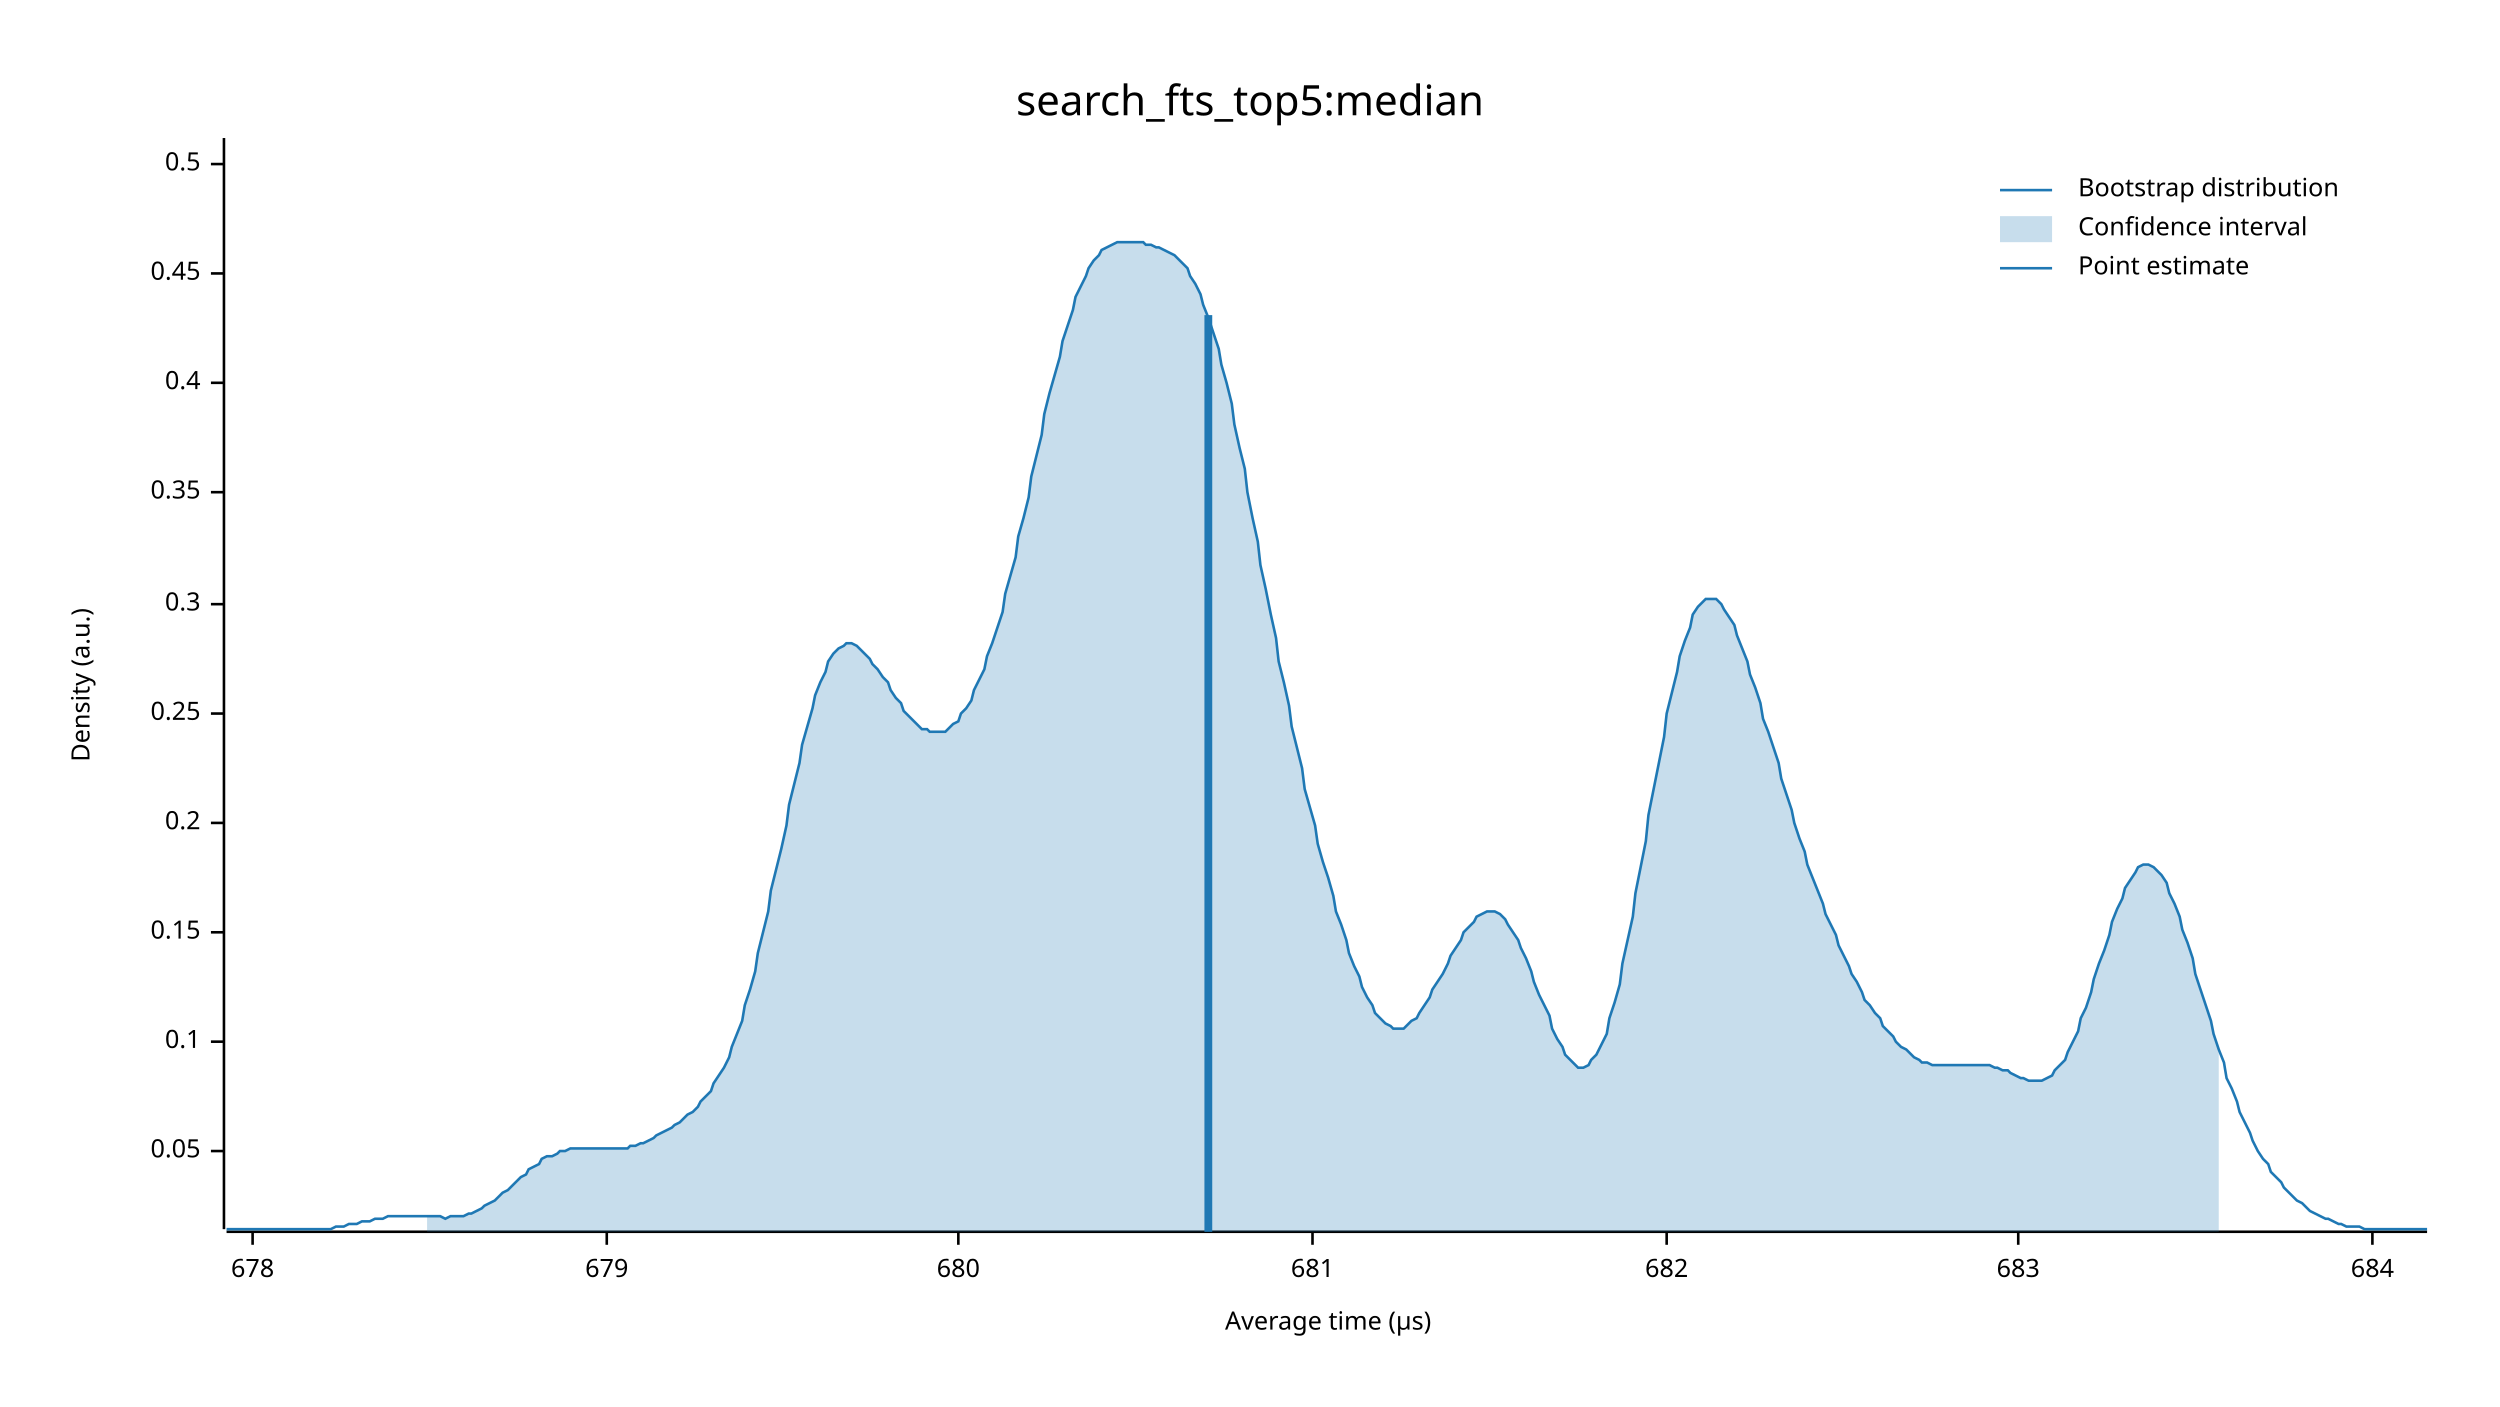
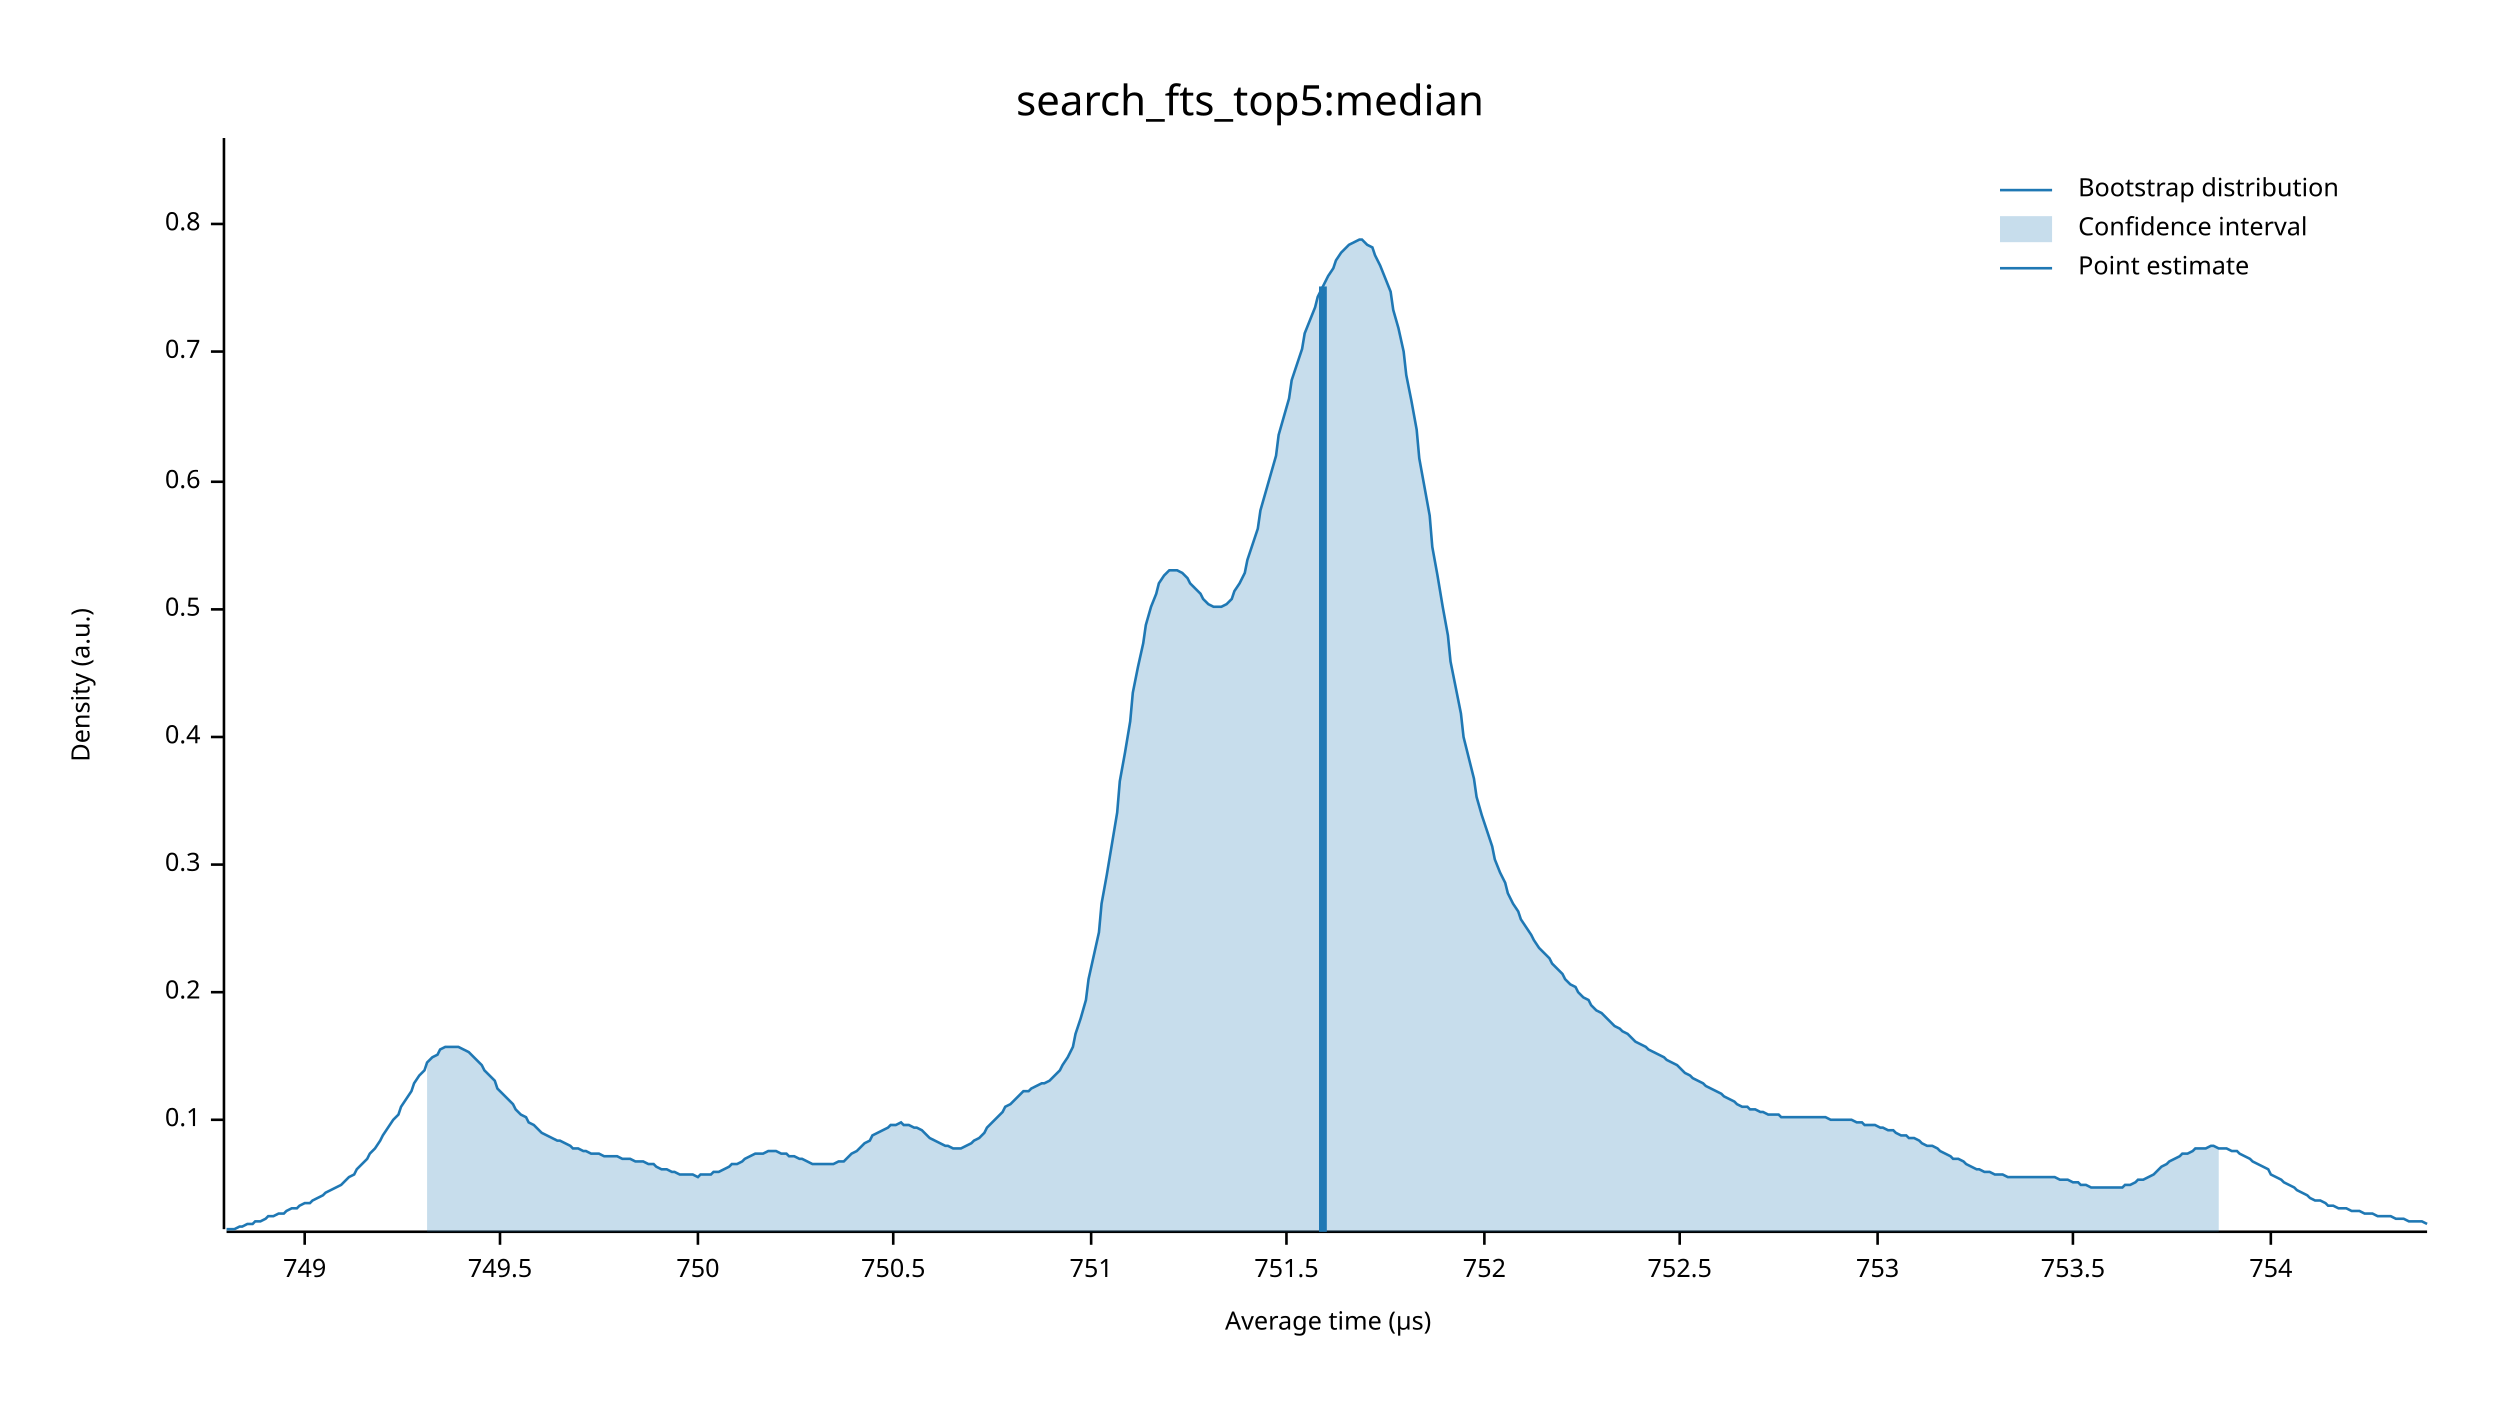
<svg xmlns="http://www.w3.org/2000/svg" width="960" height="540" viewBox="0 0 960 540">
  <text x="480" y="32" dy="0.76em" text-anchor="middle" font-family="sans-serif" font-size="16.129" opacity="1" fill="#000000">
search_fts_top5:median
</text>
  <text x="27" y="263" dy="0.76em" text-anchor="middle" font-family="sans-serif" font-size="9.677" opacity="1" fill="#000000" transform="rotate(270, 27, 263)">
Density (a.u.)
</text>
  <text x="510" y="513" dy="-0.5ex" text-anchor="middle" font-family="sans-serif" font-size="9.677" opacity="1" fill="#000000">
Average time (µs)
</text>
  <polyline fill="none" opacity="1" stroke="#000000" stroke-width="1" points="86,53 86,472 " />
-   <text x="77" y="442" dy="0.5ex" text-anchor="end" font-family="sans-serif" font-size="9.677" opacity="1" fill="#000000">
- 0.05
- </text>
-   <polyline fill="none" opacity="1" stroke="#000000" stroke-width="1" points="81,442 86,442 " />
-   <text x="77" y="400" dy="0.5ex" text-anchor="end" font-family="sans-serif" font-size="9.677" opacity="1" fill="#000000">
+   <text x="77" y="430" dy="0.5ex" text-anchor="end" font-family="sans-serif" font-size="9.677" opacity="1" fill="#000000">
0.1
</text>
-   <polyline fill="none" opacity="1" stroke="#000000" stroke-width="1" points="81,400 86,400 " />
-   <text x="77" y="358" dy="0.5ex" text-anchor="end" font-family="sans-serif" font-size="9.677" opacity="1" fill="#000000">
- 0.15
- </text>
-   <polyline fill="none" opacity="1" stroke="#000000" stroke-width="1" points="81,358 86,358 " />
-   <text x="77" y="316" dy="0.5ex" text-anchor="end" font-family="sans-serif" font-size="9.677" opacity="1" fill="#000000">
+   <polyline fill="none" opacity="1" stroke="#000000" stroke-width="1" points="81,430 86,430 " />
+   <text x="77" y="381" dy="0.5ex" text-anchor="end" font-family="sans-serif" font-size="9.677" opacity="1" fill="#000000">
0.2
</text>
-   <polyline fill="none" opacity="1" stroke="#000000" stroke-width="1" points="81,316 86,316 " />
-   <text x="77" y="274" dy="0.5ex" text-anchor="end" font-family="sans-serif" font-size="9.677" opacity="1" fill="#000000">
- 0.25
- </text>
-   <polyline fill="none" opacity="1" stroke="#000000" stroke-width="1" points="81,274 86,274 " />
-   <text x="77" y="232" dy="0.5ex" text-anchor="end" font-family="sans-serif" font-size="9.677" opacity="1" fill="#000000">
+   <polyline fill="none" opacity="1" stroke="#000000" stroke-width="1" points="81,381 86,381 " />
+   <text x="77" y="332" dy="0.5ex" text-anchor="end" font-family="sans-serif" font-size="9.677" opacity="1" fill="#000000">
0.3
</text>
-   <polyline fill="none" opacity="1" stroke="#000000" stroke-width="1" points="81,232 86,232 " />
-   <text x="77" y="189" dy="0.5ex" text-anchor="end" font-family="sans-serif" font-size="9.677" opacity="1" fill="#000000">
- 0.35
- </text>
-   <polyline fill="none" opacity="1" stroke="#000000" stroke-width="1" points="81,189 86,189 " />
-   <text x="77" y="147" dy="0.5ex" text-anchor="end" font-family="sans-serif" font-size="9.677" opacity="1" fill="#000000">
+   <polyline fill="none" opacity="1" stroke="#000000" stroke-width="1" points="81,332 86,332 " />
+   <text x="77" y="283" dy="0.5ex" text-anchor="end" font-family="sans-serif" font-size="9.677" opacity="1" fill="#000000">
0.4
</text>
-   <polyline fill="none" opacity="1" stroke="#000000" stroke-width="1" points="81,147 86,147 " />
-   <text x="77" y="105" dy="0.5ex" text-anchor="end" font-family="sans-serif" font-size="9.677" opacity="1" fill="#000000">
- 0.45
- </text>
-   <polyline fill="none" opacity="1" stroke="#000000" stroke-width="1" points="81,105 86,105 " />
-   <text x="77" y="63" dy="0.5ex" text-anchor="end" font-family="sans-serif" font-size="9.677" opacity="1" fill="#000000">
+   <polyline fill="none" opacity="1" stroke="#000000" stroke-width="1" points="81,283 86,283 " />
+   <text x="77" y="234" dy="0.5ex" text-anchor="end" font-family="sans-serif" font-size="9.677" opacity="1" fill="#000000">
0.5
</text>
-   <polyline fill="none" opacity="1" stroke="#000000" stroke-width="1" points="81,63 86,63 " />
+   <polyline fill="none" opacity="1" stroke="#000000" stroke-width="1" points="81,234 86,234 " />
+   <text x="77" y="185" dy="0.5ex" text-anchor="end" font-family="sans-serif" font-size="9.677" opacity="1" fill="#000000">
+ 0.6
+ </text>
+   <polyline fill="none" opacity="1" stroke="#000000" stroke-width="1" points="81,185 86,185 " />
+   <text x="77" y="135" dy="0.5ex" text-anchor="end" font-family="sans-serif" font-size="9.677" opacity="1" fill="#000000">
+ 0.7
+ </text>
+   <polyline fill="none" opacity="1" stroke="#000000" stroke-width="1" points="81,135 86,135 " />
+   <text x="77" y="86" dy="0.5ex" text-anchor="end" font-family="sans-serif" font-size="9.677" opacity="1" fill="#000000">
+ 0.8
+ </text>
+   <polyline fill="none" opacity="1" stroke="#000000" stroke-width="1" points="81,86 86,86 " />
  <polyline fill="none" opacity="1" stroke="#000000" stroke-width="1" points="87,473 932,473 " />
-   <text x="97" y="483" dy="0.76em" text-anchor="middle" font-family="sans-serif" font-size="9.677" opacity="1" fill="#000000">
- 678
+   <text x="117" y="483" dy="0.76em" text-anchor="middle" font-family="sans-serif" font-size="9.677" opacity="1" fill="#000000">
+ 749
</text>
-   <polyline fill="none" opacity="1" stroke="#000000" stroke-width="1" points="97,473 97,478 " />
-   <text x="233" y="483" dy="0.76em" text-anchor="middle" font-family="sans-serif" font-size="9.677" opacity="1" fill="#000000">
- 679
+   <polyline fill="none" opacity="1" stroke="#000000" stroke-width="1" points="117,473 117,478 " />
+   <text x="192" y="483" dy="0.76em" text-anchor="middle" font-family="sans-serif" font-size="9.677" opacity="1" fill="#000000">
+ 749.5
</text>
-   <polyline fill="none" opacity="1" stroke="#000000" stroke-width="1" points="233,473 233,478 " />
-   <text x="368" y="483" dy="0.76em" text-anchor="middle" font-family="sans-serif" font-size="9.677" opacity="1" fill="#000000">
- 680
+   <polyline fill="none" opacity="1" stroke="#000000" stroke-width="1" points="192,473 192,478 " />
+   <text x="268" y="483" dy="0.76em" text-anchor="middle" font-family="sans-serif" font-size="9.677" opacity="1" fill="#000000">
+ 750
</text>
-   <polyline fill="none" opacity="1" stroke="#000000" stroke-width="1" points="368,473 368,478 " />
-   <text x="504" y="483" dy="0.76em" text-anchor="middle" font-family="sans-serif" font-size="9.677" opacity="1" fill="#000000">
- 681
+   <polyline fill="none" opacity="1" stroke="#000000" stroke-width="1" points="268,473 268,478 " />
+   <text x="343" y="483" dy="0.76em" text-anchor="middle" font-family="sans-serif" font-size="9.677" opacity="1" fill="#000000">
+ 750.5
</text>
-   <polyline fill="none" opacity="1" stroke="#000000" stroke-width="1" points="504,473 504,478 " />
-   <text x="640" y="483" dy="0.76em" text-anchor="middle" font-family="sans-serif" font-size="9.677" opacity="1" fill="#000000">
- 682
+   <polyline fill="none" opacity="1" stroke="#000000" stroke-width="1" points="343,473 343,478 " />
+   <text x="419" y="483" dy="0.76em" text-anchor="middle" font-family="sans-serif" font-size="9.677" opacity="1" fill="#000000">
+ 751
</text>
-   <polyline fill="none" opacity="1" stroke="#000000" stroke-width="1" points="640,473 640,478 " />
-   <text x="775" y="483" dy="0.76em" text-anchor="middle" font-family="sans-serif" font-size="9.677" opacity="1" fill="#000000">
- 683
+   <polyline fill="none" opacity="1" stroke="#000000" stroke-width="1" points="419,473 419,478 " />
+   <text x="494" y="483" dy="0.76em" text-anchor="middle" font-family="sans-serif" font-size="9.677" opacity="1" fill="#000000">
+ 751.5
</text>
-   <polyline fill="none" opacity="1" stroke="#000000" stroke-width="1" points="775,473 775,478 " />
-   <text x="911" y="483" dy="0.76em" text-anchor="middle" font-family="sans-serif" font-size="9.677" opacity="1" fill="#000000">
- 684
+   <polyline fill="none" opacity="1" stroke="#000000" stroke-width="1" points="494,473 494,478 " />
+   <text x="570" y="483" dy="0.76em" text-anchor="middle" font-family="sans-serif" font-size="9.677" opacity="1" fill="#000000">
+ 752
</text>
-   <polyline fill="none" opacity="1" stroke="#000000" stroke-width="1" points="911,473 911,478 " />
-   <polyline fill="none" opacity="1" stroke="#1F78B4" stroke-width="1" points="87,472 88,472 90,472 92,472 93,472 95,472 97,472 98,472 100,472 102,472 103,472 105,472 107,472 109,472 110,472 112,472 114,472 115,472 117,472 119,472 120,472 122,472 124,472 125,472 127,472 129,471 131,471 132,471 134,470 136,470 137,470 139,469 141,469 142,469 144,468 146,468 147,468 149,467 151,467 153,467 154,467 156,467 158,467 159,467 161,467 163,467 164,467 166,467 168,467 169,467 171,468 173,467 175,467 176,467 178,467 180,466 181,466 183,465 185,464 186,463 188,462 190,461 191,460 193,458 195,457 197,455 198,454 200,452 202,451 203,449 205,448 207,447 208,445 210,444 212,444 214,443 215,442 217,442 219,441 220,441 222,441 224,441 225,441 227,441 229,441 230,441 232,441 234,441 236,441 237,441 239,441 241,441 242,440 244,440 246,439 247,439 249,438 251,437 252,436 254,435 256,434 258,433 259,432 261,431 263,429 264,428 266,427 268,425 269,423 271,421 273,419 274,416 276,413 278,410 280,406 281,402 283,397 285,392 286,386 288,380 290,373 291,366 293,358 295,350 296,342 298,334 300,326 302,317 303,309 305,301 307,293 308,286 310,279 312,272 313,267 315,262 317,258 318,254 320,251 322,249 324,248 325,247 327,247 329,248 330,249 332,251 334,253 335,255 337,257 339,260 341,262 342,265 344,268 346,270 347,273 349,275 351,277 352,278 354,280 356,280 357,281 359,281 361,281 363,281 364,280 366,278 368,277 369,274 371,272 373,269 374,265 376,261 378,257 379,252 381,247 383,241 385,235 386,228 388,221 390,214 391,206 393,199 395,191 396,183 398,175 400,167 401,159 403,151 405,144 407,137 408,131 410,125 412,119 413,114 415,110 417,106 418,103 420,100 422,98 423,96 425,95 427,94 429,93 430,93 432,93 434,93 435,93 437,93 439,93 440,94 442,94 444,95 445,95 447,96 449,97 451,98 452,99 454,101 456,103 457,106 459,109 461,113 462,117 464,122 466,128 468,134 469,140 471,147 473,155 474,163 476,172 478,180 479,189 481,199 483,208 484,217 486,226 488,236 490,245 491,254 493,262 495,271 496,279 498,287 500,295 501,303 503,310 505,317 506,324 508,331 510,337 512,344 513,350 515,355 517,361 518,366 520,371 522,375 523,379 525,383 527,386 528,389 530,391 532,393 534,394 535,395 537,395 539,395 540,394 542,392 544,391 545,389 547,386 549,383 550,380 552,377 554,374 556,370 557,367 559,364 561,361 562,358 564,356 566,354 567,352 569,351 571,350 573,350 574,350 576,351 578,353 579,355 581,358 583,361 584,364 586,368 588,373 589,377 591,382 593,386 595,390 596,395 598,399 600,402 601,405 603,407 605,409 606,410 608,410 610,409 611,407 613,405 615,401 617,397 618,391 620,385 622,378 623,370 625,361 627,352 628,343 630,333 632,323 633,313 635,303 637,293 639,283 640,274 642,266 644,258 645,252 647,246 649,241 650,236 652,233 654,231 655,230 657,230 659,230 661,232 662,234 664,237 666,240 667,244 669,249 671,254 672,259 674,264 676,270 677,276 679,281 681,287 683,293 684,299 686,305 688,311 689,316 691,322 693,327 694,332 696,337 698,342 700,347 701,351 703,355 705,359 706,363 708,367 710,371 711,374 713,377 715,381 716,384 718,386 720,389 722,391 723,394 725,396 727,398 728,400 730,402 732,403 733,404 735,406 737,407 738,408 740,408 742,409 744,409 745,409 747,409 749,409 750,409 752,409 754,409 755,409 757,409 759,409 760,409 762,409 764,409 766,410 767,410 769,411 771,411 772,412 774,413 776,414 777,414 779,415 781,415 782,415 784,415 786,414 788,413 789,411 791,409 793,407 794,404 796,400 798,396 799,391 801,387 803,381 804,376 806,370 808,365 810,359 811,354 813,349 815,345 816,341 818,338 820,335 821,333 823,332 825,332 827,333 828,334 830,336 832,339 833,343 835,347 837,352 838,357 840,362 842,368 843,374 845,380 847,386 849,392 850,397 852,403 854,408 855,414 857,418 859,423 860,427 862,431 864,435 865,438 867,442 869,445 871,447 872,450 874,452 876,454 877,456 879,458 881,460 882,461 884,462 886,464 887,465 889,466 891,467 893,468 894,468 896,469 898,470 899,470 901,471 903,471 904,471 906,471 908,472 909,472 911,472 913,472 915,472 916,472 918,472 920,472 921,472 923,472 925,472 926,472 928,472 930,472 932,472 " />
-   <polygon opacity="0.25" fill="#1F78B4" points="164,467 166,467 168,467 169,467 171,468 173,467 175,467 176,467 178,467 180,466 181,466 183,465 185,464 186,463 188,462 190,461 191,460 193,458 195,457 197,455 198,454 200,452 202,451 203,449 205,448 207,447 208,445 210,444 212,444 214,443 215,442 217,442 219,441 220,441 222,441 224,441 225,441 227,441 229,441 230,441 232,441 234,441 236,441 237,441 239,441 241,441 242,440 244,440 246,439 247,439 249,438 251,437 252,436 254,435 256,434 258,433 259,432 261,431 263,429 264,428 266,427 268,425 269,423 271,421 273,419 274,416 276,413 278,410 280,406 281,402 283,397 285,392 286,386 288,380 290,373 291,366 293,358 295,350 296,342 298,334 300,326 302,317 303,309 305,301 307,293 308,286 310,279 312,272 313,267 315,262 317,258 318,254 320,251 322,249 324,248 325,247 327,247 329,248 330,249 332,251 334,253 335,255 337,257 339,260 341,262 342,265 344,268 346,270 347,273 349,275 351,277 352,278 354,280 356,280 357,281 359,281 361,281 363,281 364,280 366,278 368,277 369,274 371,272 373,269 374,265 376,261 378,257 379,252 381,247 383,241 385,235 386,228 388,221 390,214 391,206 393,199 395,191 396,183 398,175 400,167 401,159 403,151 405,144 407,137 408,131 410,125 412,119 413,114 415,110 417,106 418,103 420,100 422,98 423,96 425,95 427,94 429,93 430,93 432,93 434,93 435,93 437,93 439,93 440,94 442,94 444,95 445,95 447,96 449,97 451,98 452,99 454,101 456,103 457,106 459,109 461,113 462,117 464,122 466,128 468,134 469,140 471,147 473,155 474,163 476,172 478,180 479,189 481,199 483,208 484,217 486,226 488,236 490,245 491,254 493,262 495,271 496,279 498,287 500,295 501,303 503,310 505,317 506,324 508,331 510,337 512,344 513,350 515,355 517,361 518,366 520,371 522,375 523,379 525,383 527,386 528,389 530,391 532,393 534,394 535,395 537,395 539,395 540,394 542,392 544,391 545,389 547,386 549,383 550,380 552,377 554,374 556,370 557,367 559,364 561,361 562,358 564,356 566,354 567,352 569,351 571,350 573,350 574,350 576,351 578,353 579,355 581,358 583,361 584,364 586,368 588,373 589,377 591,382 593,386 595,390 596,395 598,399 600,402 601,405 603,407 605,409 606,410 608,410 610,409 611,407 613,405 615,401 617,397 618,391 620,385 622,378 623,370 625,361 627,352 628,343 630,333 632,323 633,313 635,303 637,293 639,283 640,274 642,266 644,258 645,252 647,246 649,241 650,236 652,233 654,231 655,230 657,230 659,230 661,232 662,234 664,237 666,240 667,244 669,249 671,254 672,259 674,264 676,270 677,276 679,281 681,287 683,293 684,299 686,305 688,311 689,316 691,322 693,327 694,332 696,337 698,342 700,347 701,351 703,355 705,359 706,363 708,367 710,371 711,374 713,377 715,381 716,384 718,386 720,389 722,391 723,394 725,396 727,398 728,400 730,402 732,403 733,404 735,406 737,407 738,408 740,408 742,409 744,409 745,409 747,409 749,409 750,409 752,409 754,409 755,409 757,409 759,409 760,409 762,409 764,409 766,410 767,410 769,411 771,411 772,412 774,413 776,414 777,414 779,415 781,415 782,415 784,415 786,414 788,413 789,411 791,409 793,407 794,404 796,400 798,396 799,391 801,387 803,381 804,376 806,370 808,365 810,359 811,354 813,349 815,345 816,341 818,338 820,335 821,333 823,332 825,332 827,333 828,334 830,336 832,339 833,343 835,347 837,352 838,357 840,362 842,368 843,374 845,380 847,386 849,392 850,397 852,403 852,473 164,473 " />
-   <polyline fill="none" opacity="1" stroke="#1F78B4" stroke-width="3" points="464,473 464,121 " />
+   <polyline fill="none" opacity="1" stroke="#000000" stroke-width="1" points="570,473 570,478 " />
+   <text x="645" y="483" dy="0.76em" text-anchor="middle" font-family="sans-serif" font-size="9.677" opacity="1" fill="#000000">
+ 752.5
+ </text>
+   <polyline fill="none" opacity="1" stroke="#000000" stroke-width="1" points="645,473 645,478 " />
+   <text x="721" y="483" dy="0.76em" text-anchor="middle" font-family="sans-serif" font-size="9.677" opacity="1" fill="#000000">
+ 753
+ </text>
+   <polyline fill="none" opacity="1" stroke="#000000" stroke-width="1" points="721,473 721,478 " />
+   <text x="796" y="483" dy="0.76em" text-anchor="middle" font-family="sans-serif" font-size="9.677" opacity="1" fill="#000000">
+ 753.5
+ </text>
+   <polyline fill="none" opacity="1" stroke="#000000" stroke-width="1" points="796,473 796,478 " />
+   <text x="872" y="483" dy="0.76em" text-anchor="middle" font-family="sans-serif" font-size="9.677" opacity="1" fill="#000000">
+ 754
+ </text>
+   <polyline fill="none" opacity="1" stroke="#000000" stroke-width="1" points="872,473 872,478 " />
+   <polyline fill="none" opacity="1" stroke="#1F78B4" stroke-width="1" points="87,472 88,472 90,472 92,471 93,471 95,470 97,470 98,469 100,469 102,468 103,467 105,467 107,466 109,466 110,465 112,464 114,464 115,463 117,462 119,462 120,461 122,460 124,459 125,458 127,457 129,456 131,455 132,454 134,452 136,451 137,449 139,447 141,445 142,443 144,441 146,438 147,436 149,433 151,430 153,428 154,425 156,422 158,419 159,416 161,413 163,411 164,408 166,406 168,405 169,403 171,402 173,402 175,402 176,402 178,403 180,404 181,405 183,407 185,409 186,411 188,413 190,415 191,418 193,420 195,422 197,424 198,426 200,428 202,429 203,431 205,432 207,434 208,435 210,436 212,437 214,438 215,438 217,439 219,440 220,441 222,441 224,442 225,442 227,443 229,443 230,443 232,444 234,444 236,444 237,444 239,445 241,445 242,445 244,446 246,446 247,446 249,447 251,447 252,448 254,449 256,449 258,450 259,450 261,451 263,451 264,451 266,451 268,452 269,451 271,451 273,451 274,450 276,450 278,449 280,448 281,447 283,447 285,446 286,445 288,444 290,443 291,443 293,443 295,442 296,442 298,442 300,443 302,443 303,444 305,444 307,445 308,445 310,446 312,447 313,447 315,447 317,447 318,447 320,447 322,446 324,446 325,445 327,443 329,442 330,441 332,439 334,438 335,436 337,435 339,434 341,433 342,432 344,432 346,431 347,432 349,432 351,433 352,433 354,434 356,436 357,437 359,438 361,439 363,440 364,440 366,441 368,441 369,441 371,440 373,439 374,438 376,437 378,435 379,433 381,431 383,429 385,427 386,425 388,424 390,422 391,421 393,419 395,419 396,418 398,417 400,416 401,416 403,415 405,413 407,411 408,409 410,406 412,402 413,397 415,391 417,384 418,376 420,367 422,358 423,347 425,336 427,324 429,312 430,300 432,289 434,277 435,266 437,256 439,247 440,240 442,233 444,228 445,224 447,221 449,219 451,219 452,219 454,220 456,222 457,224 459,226 461,228 462,230 464,232 466,233 468,233 469,233 471,232 473,230 474,227 476,224 478,220 479,215 481,209 483,203 484,196 486,189 488,182 490,175 491,167 493,160 495,153 496,146 498,140 500,134 501,128 503,123 505,118 506,114 508,110 510,106 512,103 513,100 515,97 517,95 518,94 520,93 522,92 523,92 525,94 527,95 528,98 530,102 532,107 534,112 535,119 537,126 539,135 540,144 542,154 544,165 545,176 547,187 549,198 550,210 552,221 554,233 556,244 557,254 559,264 561,274 562,283 564,291 566,299 567,306 569,313 571,319 573,325 574,330 576,335 578,339 579,343 581,347 583,350 584,353 586,356 588,359 589,361 591,364 593,366 595,368 596,370 598,372 600,374 601,376 603,378 605,379 606,381 608,383 610,384 611,386 613,388 615,389 617,391 618,392 620,394 622,395 623,396 625,397 627,399 628,400 630,401 632,402 633,403 635,404 637,405 639,406 640,407 642,408 644,409 645,410 647,412 649,413 650,414 652,415 654,416 655,417 657,418 659,419 661,420 662,421 664,422 666,423 667,424 669,425 671,425 672,426 674,426 676,427 677,427 679,428 681,428 683,428 684,429 686,429 688,429 689,429 691,429 693,429 694,429 696,429 698,429 700,429 701,429 703,430 705,430 706,430 708,430 710,430 711,430 713,431 715,431 716,432 718,432 720,432 722,433 723,433 725,434 727,434 728,435 730,436 732,436 733,437 735,437 737,438 738,439 740,440 742,440 744,441 745,442 747,443 749,444 750,445 752,445 754,446 755,447 757,448 759,449 760,449 762,450 764,450 766,451 767,451 769,451 771,452 772,452 774,452 776,452 777,452 779,452 781,452 782,452 784,452 786,452 788,452 789,452 791,453 793,453 794,453 796,454 798,454 799,455 801,455 803,456 804,456 806,456 808,456 810,456 811,456 813,456 815,456 816,455 818,455 820,454 821,453 823,453 825,452 827,451 828,450 830,448 832,447 833,446 835,445 837,444 838,443 840,443 842,442 843,441 845,441 847,441 849,440 850,440 852,441 854,441 855,441 857,442 859,442 860,443 862,444 864,445 865,446 867,447 869,448 871,449 872,451 874,452 876,453 877,454 879,455 881,456 882,457 884,458 886,459 887,460 889,461 891,461 893,462 894,463 896,463 898,464 899,464 901,464 903,465 904,465 906,465 908,466 909,466 911,466 913,467 915,467 916,467 918,467 920,468 921,468 923,468 925,469 926,469 928,469 930,469 932,470 " />
+   <polygon opacity="0.25" fill="#1F78B4" points="164,408 166,406 168,405 169,403 171,402 173,402 175,402 176,402 178,403 180,404 181,405 183,407 185,409 186,411 188,413 190,415 191,418 193,420 195,422 197,424 198,426 200,428 202,429 203,431 205,432 207,434 208,435 210,436 212,437 214,438 215,438 217,439 219,440 220,441 222,441 224,442 225,442 227,443 229,443 230,443 232,444 234,444 236,444 237,444 239,445 241,445 242,445 244,446 246,446 247,446 249,447 251,447 252,448 254,449 256,449 258,450 259,450 261,451 263,451 264,451 266,451 268,452 269,451 271,451 273,451 274,450 276,450 278,449 280,448 281,447 283,447 285,446 286,445 288,444 290,443 291,443 293,443 295,442 296,442 298,442 300,443 302,443 303,444 305,444 307,445 308,445 310,446 312,447 313,447 315,447 317,447 318,447 320,447 322,446 324,446 325,445 327,443 329,442 330,441 332,439 334,438 335,436 337,435 339,434 341,433 342,432 344,432 346,431 347,432 349,432 351,433 352,433 354,434 356,436 357,437 359,438 361,439 363,440 364,440 366,441 368,441 369,441 371,440 373,439 374,438 376,437 378,435 379,433 381,431 383,429 385,427 386,425 388,424 390,422 391,421 393,419 395,419 396,418 398,417 400,416 401,416 403,415 405,413 407,411 408,409 410,406 412,402 413,397 415,391 417,384 418,376 420,367 422,358 423,347 425,336 427,324 429,312 430,300 432,289 434,277 435,266 437,256 439,247 440,240 442,233 444,228 445,224 447,221 449,219 451,219 452,219 454,220 456,222 457,224 459,226 461,228 462,230 464,232 466,233 468,233 469,233 471,232 473,230 474,227 476,224 478,220 479,215 481,209 483,203 484,196 486,189 488,182 490,175 491,167 493,160 495,153 496,146 498,140 500,134 501,128 503,123 505,118 506,114 508,110 510,106 512,103 513,100 515,97 517,95 518,94 520,93 522,92 523,92 525,94 527,95 528,98 530,102 532,107 534,112 535,119 537,126 539,135 540,144 542,154 544,165 545,176 547,187 549,198 550,210 552,221 554,233 556,244 557,254 559,264 561,274 562,283 564,291 566,299 567,306 569,313 571,319 573,325 574,330 576,335 578,339 579,343 581,347 583,350 584,353 586,356 588,359 589,361 591,364 593,366 595,368 596,370 598,372 600,374 601,376 603,378 605,379 606,381 608,383 610,384 611,386 613,388 615,389 617,391 618,392 620,394 622,395 623,396 625,397 627,399 628,400 630,401 632,402 633,403 635,404 637,405 639,406 640,407 642,408 644,409 645,410 647,412 649,413 650,414 652,415 654,416 655,417 657,418 659,419 661,420 662,421 664,422 666,423 667,424 669,425 671,425 672,426 674,426 676,427 677,427 679,428 681,428 683,428 684,429 686,429 688,429 689,429 691,429 693,429 694,429 696,429 698,429 700,429 701,429 703,430 705,430 706,430 708,430 710,430 711,430 713,431 715,431 716,432 718,432 720,432 722,433 723,433 725,434 727,434 728,435 730,436 732,436 733,437 735,437 737,438 738,439 740,440 742,440 744,441 745,442 747,443 749,444 750,445 752,445 754,446 755,447 757,448 759,449 760,449 762,450 764,450 766,451 767,451 769,451 771,452 772,452 774,452 776,452 777,452 779,452 781,452 782,452 784,452 786,452 788,452 789,452 791,453 793,453 794,453 796,454 798,454 799,455 801,455 803,456 804,456 806,456 808,456 810,456 811,456 813,456 815,456 816,455 818,455 820,454 821,453 823,453 825,452 827,451 828,450 830,448 832,447 833,446 835,445 837,444 838,443 840,443 842,442 843,441 845,441 847,441 849,440 850,440 852,441 852,473 164,473 " />
+   <polyline fill="none" opacity="1" stroke="#1F78B4" stroke-width="3" points="508,473 508,110 " />
  <text x="798" y="68" dy="0.76em" text-anchor="start" font-family="sans-serif" font-size="9.677" opacity="1" fill="#000000">
Bootstrap distribution
</text>
  <text x="798" y="83" dy="0.76em" text-anchor="start" font-family="sans-serif" font-size="9.677" opacity="1" fill="#000000">
Confidence interval
</text>
  <text x="798" y="98" dy="0.76em" text-anchor="start" font-family="sans-serif" font-size="9.677" opacity="1" fill="#000000">
Point estimate
</text>
  <polyline fill="none" opacity="1" stroke="#1F78B4" stroke-width="1" points="768,73 788,73 " />
  <rect x="768" y="83" width="20" height="10" opacity="0.25" fill="#1F78B4" stroke="none" />
  <polyline fill="none" opacity="1" stroke="#1F78B4" stroke-width="1" points="768,103 788,103 " />
</svg>
